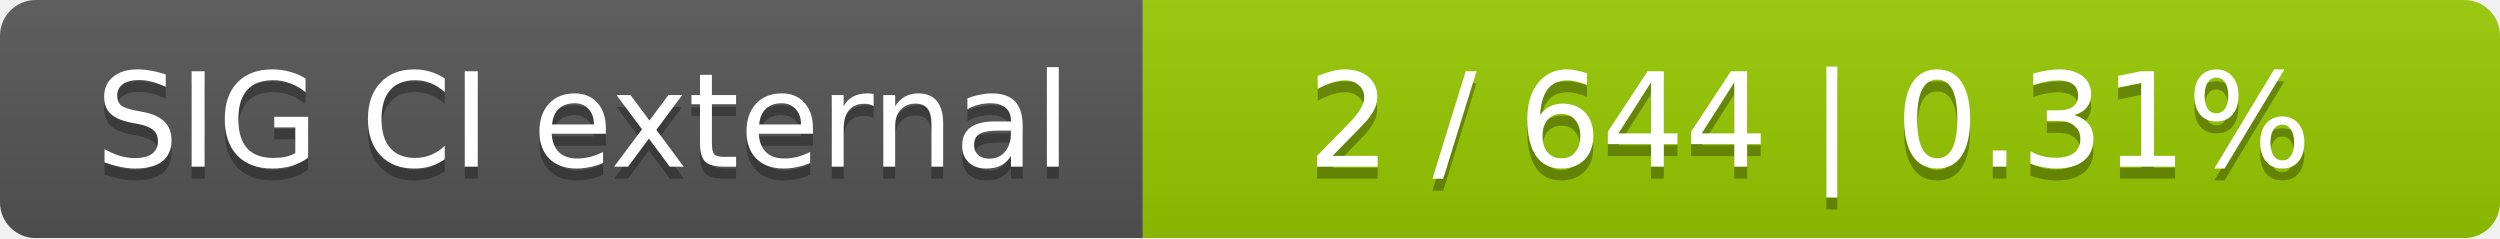
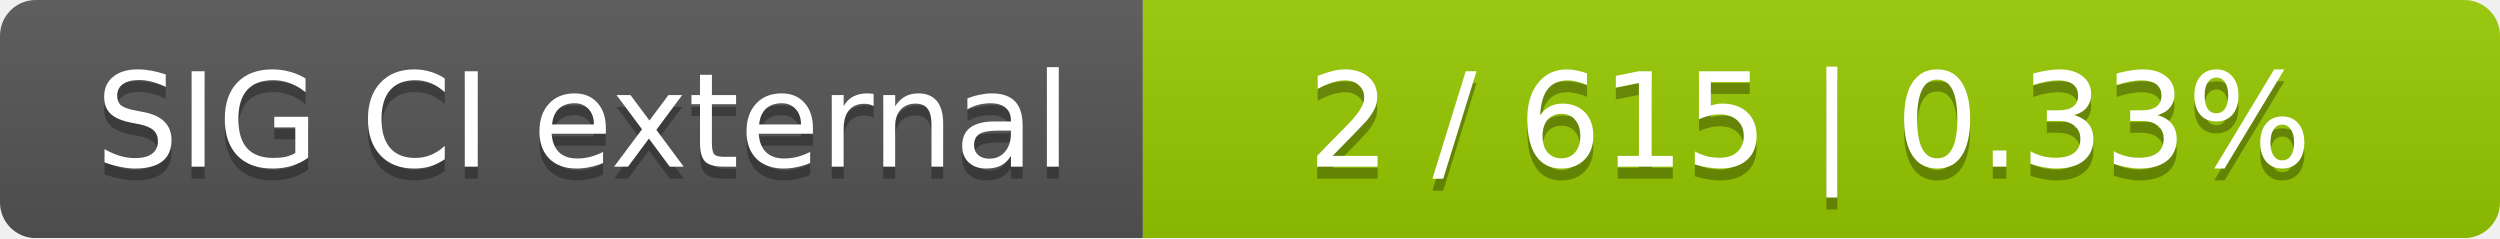
<svg xmlns="http://www.w3.org/2000/svg" width="210" height="20">
  <linearGradient id="smooth" x2="0" y2="100%">
    <stop offset="0" stop-color="#bbb" stop-opacity=".1" />
    <stop offset="1" stop-opacity=".1" />
  </linearGradient>
  <mask id="round">
    <rect width="210" height="20" rx="3" fill="#fff" />
  </mask>
  <g mask="url(#round)">
    <rect width="96" height="20" fill="#555" />
    <rect x="96" width="114" height="20" fill="#97ca00" />
    <rect width="210" height="20" fill="url(#smooth)" />
  </g>
  <g fill="#fff" text-anchor="middle" font-family="DejaVu Sans,Verdana,Geneva,sans-serif" font-size="11">
    <text x="49" y="15" fill="#010101" fill-opacity=".3">SIG CI external</text>
    <text x="49" y="14">SIG CI external</text>
-     <text x="152" y="15" fill="#010101" fill-opacity=".3">2 / 644    |    0.31%</text>
-     <text x="152" y="14">2 / 644    |    0.31%</text>
+     <text x="152" y="15" fill="#010101" fill-opacity=".3">2 / 615    |    0.33%</text>
+     <text x="152" y="14">2 / 615    |    0.33%</text>
  </g>
</svg>
